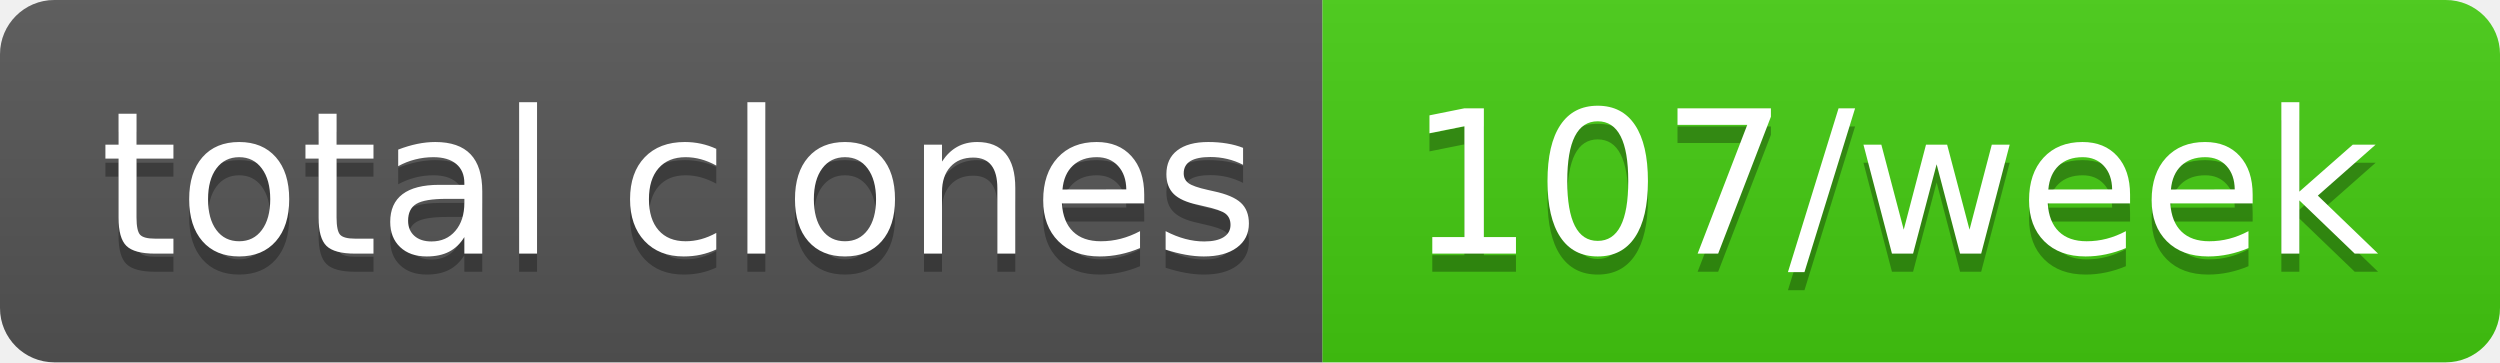
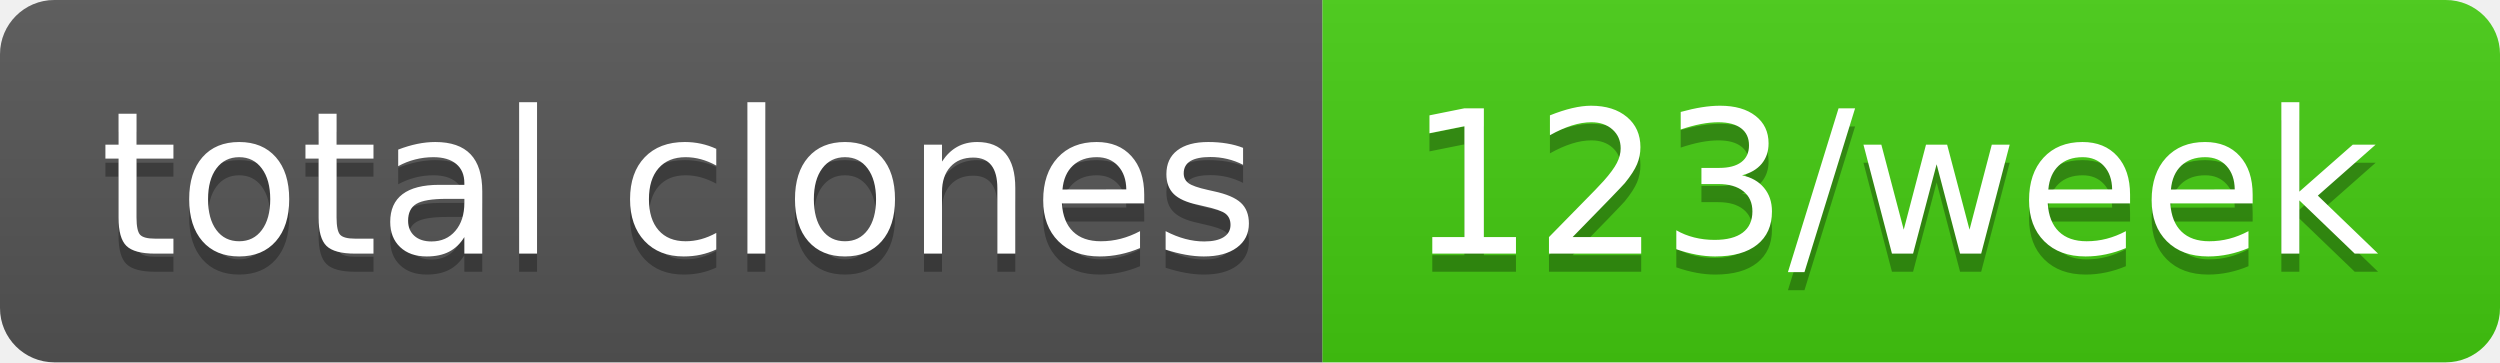
- <svg xmlns="http://www.w3.org/2000/svg" width="138" height="20" role="img" aria-label="total clones: 107/week">
+ <svg xmlns="http://www.w3.org/2000/svg" width="138" height="20" role="img" aria-label="total clones: 123/week">
  <linearGradient id="s" x2="0" y2="100%">
    <stop offset="0" stop-color="#bbb" stop-opacity=".1" />
    <stop offset="1" stop-opacity=".1" />
  </linearGradient>
  <clipPath id="r">
    <rect width="138" height="20" rx="3" fill="#fff" />
  </clipPath>
  <g clip-path="url(#r)">
    <rect width="73" height="20" fill="#555" />
    <rect x="73" width="65" height="20" fill="#4c1" />
    <rect width="138" height="20" fill="url(#s)" />
  </g>
  <g fill="#fff" text-anchor="middle" font-family="Verdana,Geneva,DejaVu Sans,sans-serif" text-rendering="geometricPrecision" font-size="110">
    <text aria-hidden="true" x="375" y="150" fill="#010101" fill-opacity=".3" transform="scale(.1)" textLength="630">total clones</text>
    <text x="375" y="140" transform="scale(.1)" fill="#fff" textLength="630">total clones</text>
-     <text aria-hidden="true" x="1045" y="150" fill="#010101" fill-opacity=".3" transform="scale(.1)" textLength="550">107/week</text>
-     <text x="1045" y="140" transform="scale(.1)" fill="#fff" textLength="550">107/week</text>
+     <text aria-hidden="true" x="1045" y="150" fill="#010101" fill-opacity=".3" transform="scale(.1)" textLength="550">123/week</text>
+     <text x="1045" y="140" transform="scale(.1)" fill="#fff" textLength="550">123/week</text>
  </g>
</svg>
